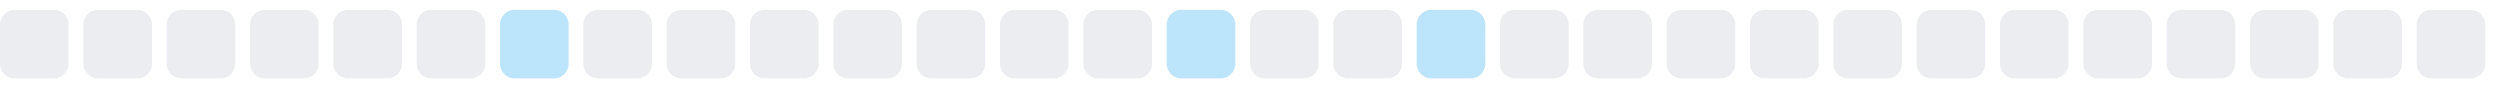
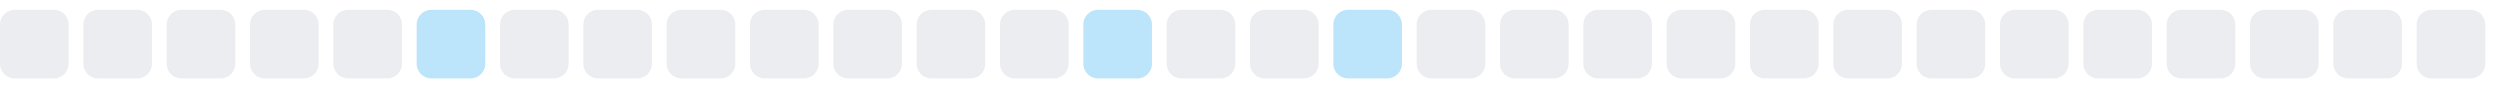
<svg xmlns="http://www.w3.org/2000/svg" width="255" height="9">
  <style>
        .level0 { fill: #ebedf0; }
        .level1 { fill: #bce4fa; }
        .level2 { fill: #75c7f7; }
        .level3 { fill: #30a9f2; }
        .level4 { fill: #008ee6; }
        @media (prefers-color-scheme: dark) {
          .level0 { fill: #161b22; }
          .level1 { fill: #0b3b5c; }
          .level2 { fill: #0a6299; }
          .level3 { fill: #008ee6; }
          .level4 { fill: #5bc4ff; }
        }
      </style>
  <rect x="0.0" y="1" width="7" height="7" rx="1.5" ry="1.5" class="level0" />
  <rect x="8.5" y="1" width="7" height="7" rx="1.5" ry="1.5" class="level0" />
  <rect x="17.0" y="1" width="7" height="7" rx="1.5" ry="1.5" class="level0" />
  <rect x="25.5" y="1" width="7" height="7" rx="1.5" ry="1.5" class="level0" />
  <rect x="34.0" y="1" width="7" height="7" rx="1.5" ry="1.5" class="level0" />
-   <rect x="42.5" y="1" width="7" height="7" rx="1.5" ry="1.5" class="level0" />
-   <rect x="51.0" y="1" width="7" height="7" rx="1.5" ry="1.5" class="level1" />
+   <rect x="42.5" y="1" width="7" height="7" rx="1.5" ry="1.5" class="level1" />
+   <rect x="51.0" y="1" width="7" height="7" rx="1.5" ry="1.5" class="level0" />
  <rect x="59.5" y="1" width="7" height="7" rx="1.5" ry="1.5" class="level0" />
  <rect x="68.0" y="1" width="7" height="7" rx="1.5" ry="1.5" class="level0" />
  <rect x="76.5" y="1" width="7" height="7" rx="1.5" ry="1.5" class="level0" />
  <rect x="85.0" y="1" width="7" height="7" rx="1.5" ry="1.5" class="level0" />
  <rect x="93.5" y="1" width="7" height="7" rx="1.5" ry="1.5" class="level0" />
  <rect x="102.0" y="1" width="7" height="7" rx="1.5" ry="1.5" class="level0" />
-   <rect x="110.5" y="1" width="7" height="7" rx="1.5" ry="1.5" class="level0" />
-   <rect x="119.0" y="1" width="7" height="7" rx="1.5" ry="1.5" class="level1" />
+   <rect x="110.5" y="1" width="7" height="7" rx="1.5" ry="1.5" class="level1" />
+   <rect x="119.0" y="1" width="7" height="7" rx="1.5" ry="1.5" class="level0" />
  <rect x="127.5" y="1" width="7" height="7" rx="1.5" ry="1.5" class="level0" />
-   <rect x="136.0" y="1" width="7" height="7" rx="1.5" ry="1.5" class="level0" />
-   <rect x="144.5" y="1" width="7" height="7" rx="1.5" ry="1.5" class="level1" />
+   <rect x="136.0" y="1" width="7" height="7" rx="1.5" ry="1.5" class="level1" />
+   <rect x="144.5" y="1" width="7" height="7" rx="1.5" ry="1.5" class="level0" />
  <rect x="153.0" y="1" width="7" height="7" rx="1.5" ry="1.5" class="level0" />
  <rect x="161.5" y="1" width="7" height="7" rx="1.5" ry="1.5" class="level0" />
  <rect x="170.0" y="1" width="7" height="7" rx="1.5" ry="1.5" class="level0" />
  <rect x="178.5" y="1" width="7" height="7" rx="1.5" ry="1.5" class="level0" />
  <rect x="187.0" y="1" width="7" height="7" rx="1.5" ry="1.5" class="level0" />
  <rect x="195.5" y="1" width="7" height="7" rx="1.5" ry="1.5" class="level0" />
  <rect x="204.0" y="1" width="7" height="7" rx="1.5" ry="1.5" class="level0" />
  <rect x="212.5" y="1" width="7" height="7" rx="1.5" ry="1.5" class="level0" />
  <rect x="221.0" y="1" width="7" height="7" rx="1.5" ry="1.5" class="level0" />
  <rect x="229.5" y="1" width="7" height="7" rx="1.5" ry="1.5" class="level0" />
  <rect x="238.0" y="1" width="7" height="7" rx="1.5" ry="1.5" class="level0" />
  <rect x="246.5" y="1" width="7" height="7" rx="1.5" ry="1.5" class="level0" />
</svg>
